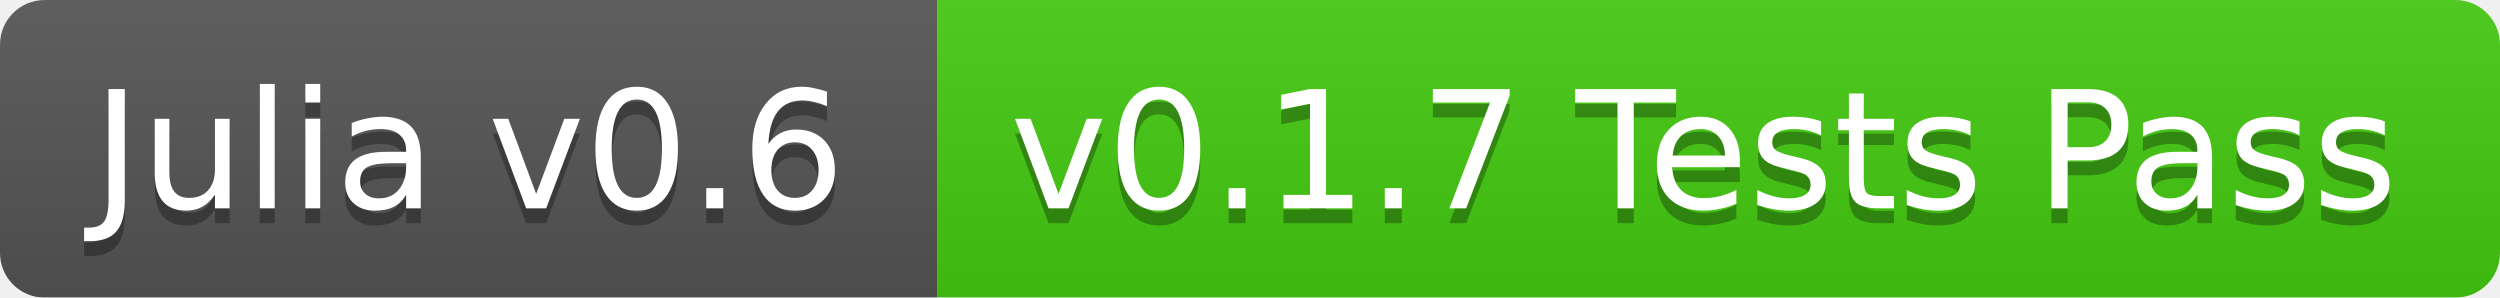
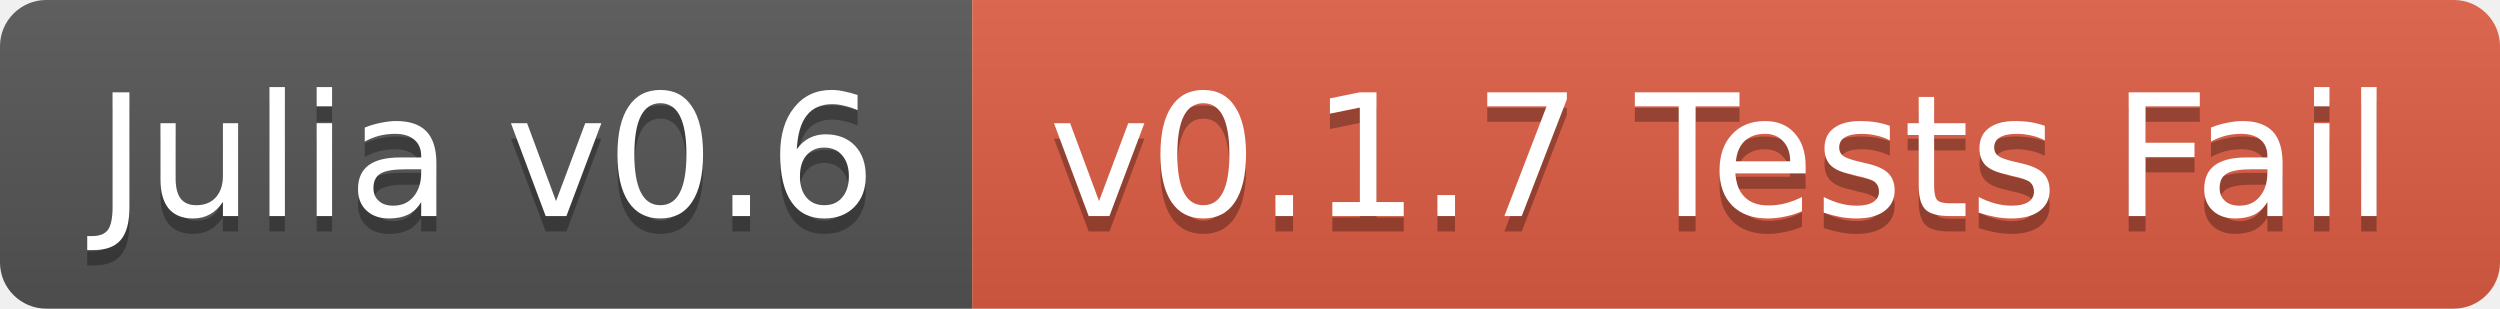
- <svg xmlns="http://www.w3.org/2000/svg" width="168" height="20">
+ <svg xmlns="http://www.w3.org/2000/svg" width="162" height="20">
  <linearGradient id="b" x2="0" y2="100%">
    <stop offset="0" stop-color="#bbb" stop-opacity=".1" />
    <stop offset="1" stop-opacity=".1" />
  </linearGradient>
-   <mask id="a">
-     <rect width="168" height="20" rx="3" fill="#fff" />
-   </mask>
-   <g mask="url(#a)">
+   <clipPath id="a">
+     <rect width="162" height="20" rx="3" fill="#fff" />
+   </clipPath>
+   <g clip-path="url(#a)">
    <path fill="#555" d="M0 0h63v20H0z" />
-     <path fill="#4c1" d="M63 0h105v20H63z" />
-     <path fill="url(#b)" d="M0 0h168v20H0z" />
+     <path fill="#e05d44" d="M63 0h99v20H63z" />
+     <path fill="url(#b)" d="M0 0h162v20H0z" />
  </g>
  <g fill="#fff" text-anchor="middle" font-family="DejaVu Sans,Verdana,Geneva,sans-serif" font-size="11">
    <text x="31.5" y="15" fill="#010101" fill-opacity=".3">Julia v0.6</text>
    <text x="31.5" y="14">Julia v0.6</text>
-     <text x="114.5" y="15" fill="#010101" fill-opacity=".3">v0.1.7 Tests Pass</text>
-     <text x="114.5" y="14">v0.1.7 Tests Pass</text>
+     <text x="111.5" y="15" fill="#010101" fill-opacity=".3">v0.1.7 Tests Fail</text>
+     <text x="111.5" y="14">v0.1.7 Tests Fail</text>
  </g>
</svg>
